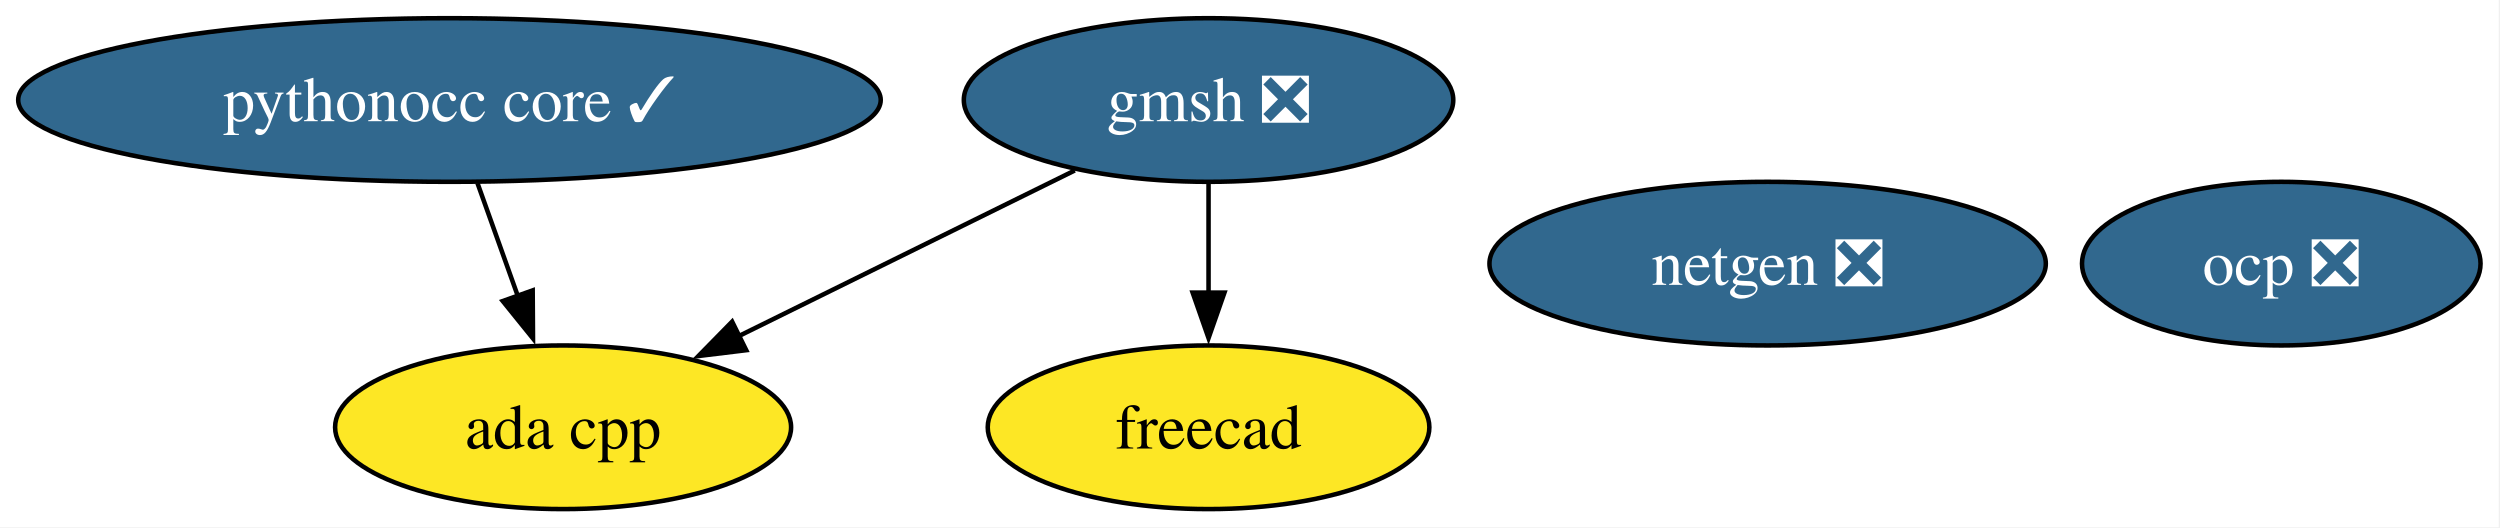
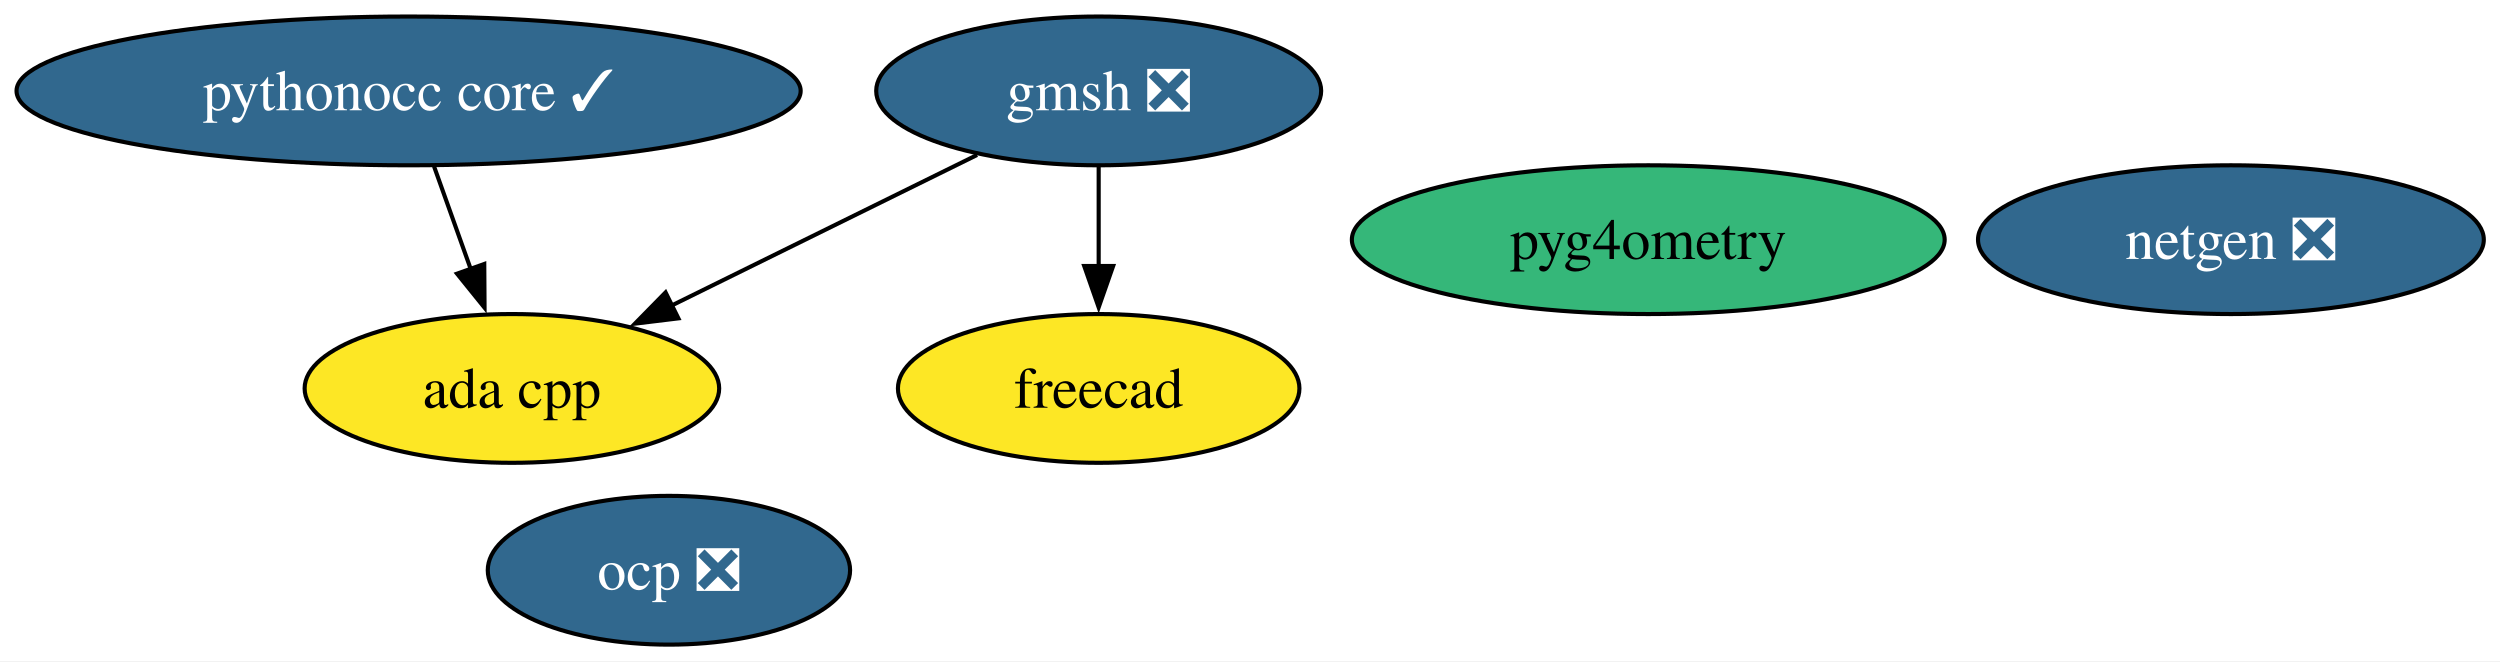
- <svg xmlns="http://www.w3.org/2000/svg" xmlns:xlink="http://www.w3.org/1999/xlink" width="550pt" height="116pt" viewBox="0.00 0.00 550.00 116.00">
-   <g id="graph0" class="graph" transform="scale(1 1) rotate(0) translate(4 112)">
-     <polygon fill="white" stroke="none" points="-4,4 -4,-112 545.72,-112 545.72,4 -4,4" />
+ <svg xmlns="http://www.w3.org/2000/svg" xmlns:xlink="http://www.w3.org/1999/xlink" width="605pt" height="160pt" viewBox="0.00 0.00 605.00 160.00">
+   <g id="graph0" class="graph" transform="scale(1 1) rotate(0) translate(4 156)">
+     <polygon fill="white" stroke="none" points="-4,4 -4,-156 601.08,-156 601.08,4 -4,4" />
    <g id="node1" class="node">
      <g id="a_node1">
        <a xlink:href="https://github.com/conda-forge/netgen-feedstock/pull/55" xlink:title="netgen ❎">
-           <ellipse fill="#31688e" stroke="black" cx="384.88" cy="-54" rx="61.2" ry="18" />
-           <text xml:space="preserve" text-anchor="middle" x="384.88" y="-49.33" font-family="Times,serif" font-size="14.00" fill="white">netgen ❎</text>
+           <ellipse fill="#31688e" stroke="black" cx="535.88" cy="-98" rx="61.2" ry="18" />
+           <text xml:space="preserve" text-anchor="middle" x="535.88" y="-93.33" font-family="Times,serif" font-size="14.00" fill="white">netgen ❎</text>
        </a>
      </g>
    </g>
    <g id="node2" class="node">
      <g id="a_node2">
        <a xlink:href="https://github.com/conda-forge/freecad-feedstock" xlink:title="freecad">
-           <ellipse fill="#fde725" stroke="black" cx="261.88" cy="-18" rx="48.58" ry="18" />
-           <text xml:space="preserve" text-anchor="middle" x="261.88" y="-13.32" font-family="Times,serif" font-size="14.00">freecad</text>
+           <ellipse fill="#fde725" stroke="black" cx="261.88" cy="-62" rx="48.58" ry="18" />
+           <text xml:space="preserve" text-anchor="middle" x="261.88" y="-57.33" font-family="Times,serif" font-size="14.00">freecad</text>
        </a>
      </g>
    </g>
    <g id="node3" class="node">
      <g id="a_node3">
        <a xlink:href="https://github.com/conda-forge/gmsh-feedstock/pull/106" xlink:title="gmsh ❎">
-           <ellipse fill="#31688e" stroke="black" cx="261.88" cy="-90" rx="53.84" ry="18" />
-           <text xml:space="preserve" text-anchor="middle" x="261.88" y="-85.33" font-family="Times,serif" font-size="14.00" fill="white">gmsh ❎</text>
+           <ellipse fill="#31688e" stroke="black" cx="261.88" cy="-134" rx="53.84" ry="18" />
+           <text xml:space="preserve" text-anchor="middle" x="261.88" y="-129.32" font-family="Times,serif" font-size="14.00" fill="white">gmsh ❎</text>
        </a>
      </g>
    </g>
    <g id="edge2" class="edge">
-       <path fill="none" stroke="black" d="M261.88,-71.7C261.88,-64.41 261.88,-55.73 261.88,-47.54" />
-       <polygon fill="black" stroke="black" points="265.38,-47.62 261.88,-37.62 258.38,-47.62 265.38,-47.62" />
+       <path fill="none" stroke="black" d="M261.88,-115.7C261.88,-108.41 261.88,-99.73 261.88,-91.54" />
+       <polygon fill="black" stroke="black" points="265.38,-91.62 261.88,-81.62 258.38,-91.62 265.38,-91.62" />
    </g>
-     <g id="node6" class="node">
-       <g id="a_node6">
+     <g id="node7" class="node">
+       <g id="a_node7">
        <a xlink:href="https://github.com/conda-forge/ada-cpp-feedstock" xlink:title="ada cpp">
-           <ellipse fill="#fde725" stroke="black" cx="119.88" cy="-18" rx="50.16" ry="18" />
-           <text xml:space="preserve" text-anchor="middle" x="119.88" y="-13.32" font-family="Times,serif" font-size="14.00">ada cpp</text>
+           <ellipse fill="#fde725" stroke="black" cx="119.88" cy="-62" rx="50.16" ry="18" />
+           <text xml:space="preserve" text-anchor="middle" x="119.88" y="-57.33" font-family="Times,serif" font-size="14.00">ada cpp</text>
        </a>
      </g>
    </g>
    <g id="edge1" class="edge">
-       <path fill="none" stroke="black" d="M232.45,-74.5C211.04,-63.94 181.83,-49.54 158.53,-38.06" />
-       <polygon fill="black" stroke="black" points="160.17,-34.96 149.65,-33.68 157.07,-41.24 160.17,-34.96" />
+       <path fill="none" stroke="black" d="M232.45,-118.5C211.04,-107.94 181.83,-93.54 158.53,-82.06" />
+       <polygon fill="black" stroke="black" points="160.17,-78.96 149.65,-77.68 157.07,-85.24 160.17,-78.96" />
    </g>
    <g id="node4" class="node">
      <g id="a_node4">
        <a xlink:href="https://github.com/conda-forge/pythonocc-core-feedstock/pull/42" xlink:title="pythonocc core ✓">
-           <ellipse fill="#31688e" stroke="black" cx="94.88" cy="-90" rx="94.88" ry="18" />
-           <text xml:space="preserve" text-anchor="middle" x="94.88" y="-85.33" font-family="Times,serif" font-size="14.00" fill="white">pythonocc core ✓</text>
+           <ellipse fill="#31688e" stroke="black" cx="94.88" cy="-134" rx="94.88" ry="18" />
+           <text xml:space="preserve" text-anchor="middle" x="94.88" y="-129.32" font-family="Times,serif" font-size="14.00" fill="white">pythonocc core ✓</text>
        </a>
      </g>
    </g>
    <g id="edge3" class="edge">
-       <path fill="none" stroke="black" d="M101.05,-71.7C103.75,-64.15 106.98,-55.12 109.99,-46.68" />
-       <polygon fill="black" stroke="black" points="113.19,-48.12 113.26,-37.53 106.6,-45.77 113.19,-48.12" />
+       <path fill="none" stroke="black" d="M101.05,-115.7C103.75,-108.15 106.98,-99.12 109.99,-90.68" />
+       <polygon fill="black" stroke="black" points="113.19,-92.12 113.26,-81.53 106.6,-89.77 113.19,-92.12" />
    </g>
    <g id="node5" class="node">
      <g id="a_node5">
        <a xlink:href="https://github.com/conda-forge/ocp-feedstock/pull/68" xlink:title="ocp ❎">
-           <ellipse fill="#31688e" stroke="black" cx="497.88" cy="-54" rx="43.84" ry="18" />
-           <text xml:space="preserve" text-anchor="middle" x="497.88" y="-49.33" font-family="Times,serif" font-size="14.00" fill="white">ocp ❎</text>
+           <ellipse fill="#31688e" stroke="black" cx="157.88" cy="-18" rx="43.84" ry="18" />
+           <text xml:space="preserve" text-anchor="middle" x="157.88" y="-13.32" font-family="Times,serif" font-size="14.00" fill="white">ocp ❎</text>
+         </a>
+       </g>
+     </g>
+     <g id="node6" class="node">
+       <g id="a_node6">
+         <a xlink:href="https://github.com/conda-forge/pyg4ometry-feedstock" xlink:title="pyg4ometry">
+           <ellipse fill="#35b779" stroke="black" cx="394.88" cy="-98" rx="71.73" ry="18" />
+           <text xml:space="preserve" text-anchor="middle" x="394.88" y="-93.33" font-family="Times,serif" font-size="14.00">pyg4ometry</text>
        </a>
      </g>
    </g>
  </g>
</svg>
